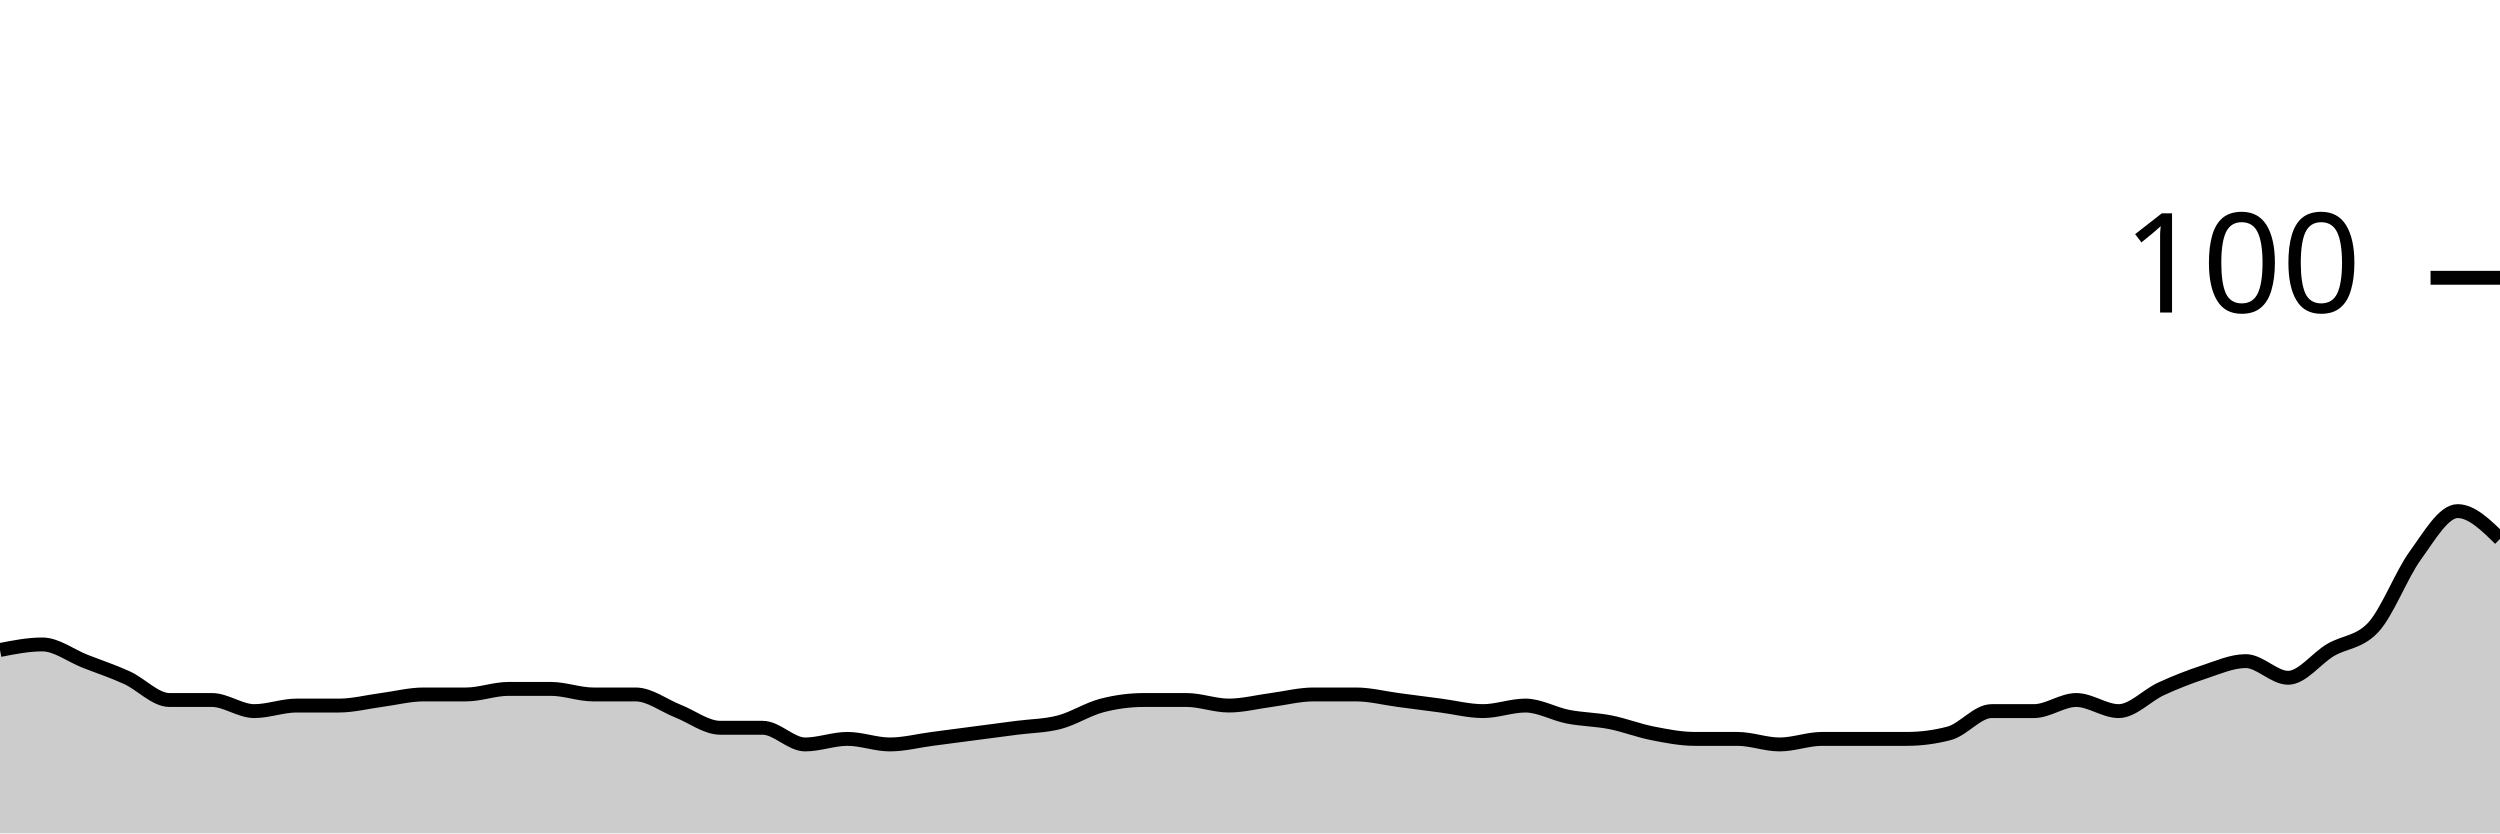
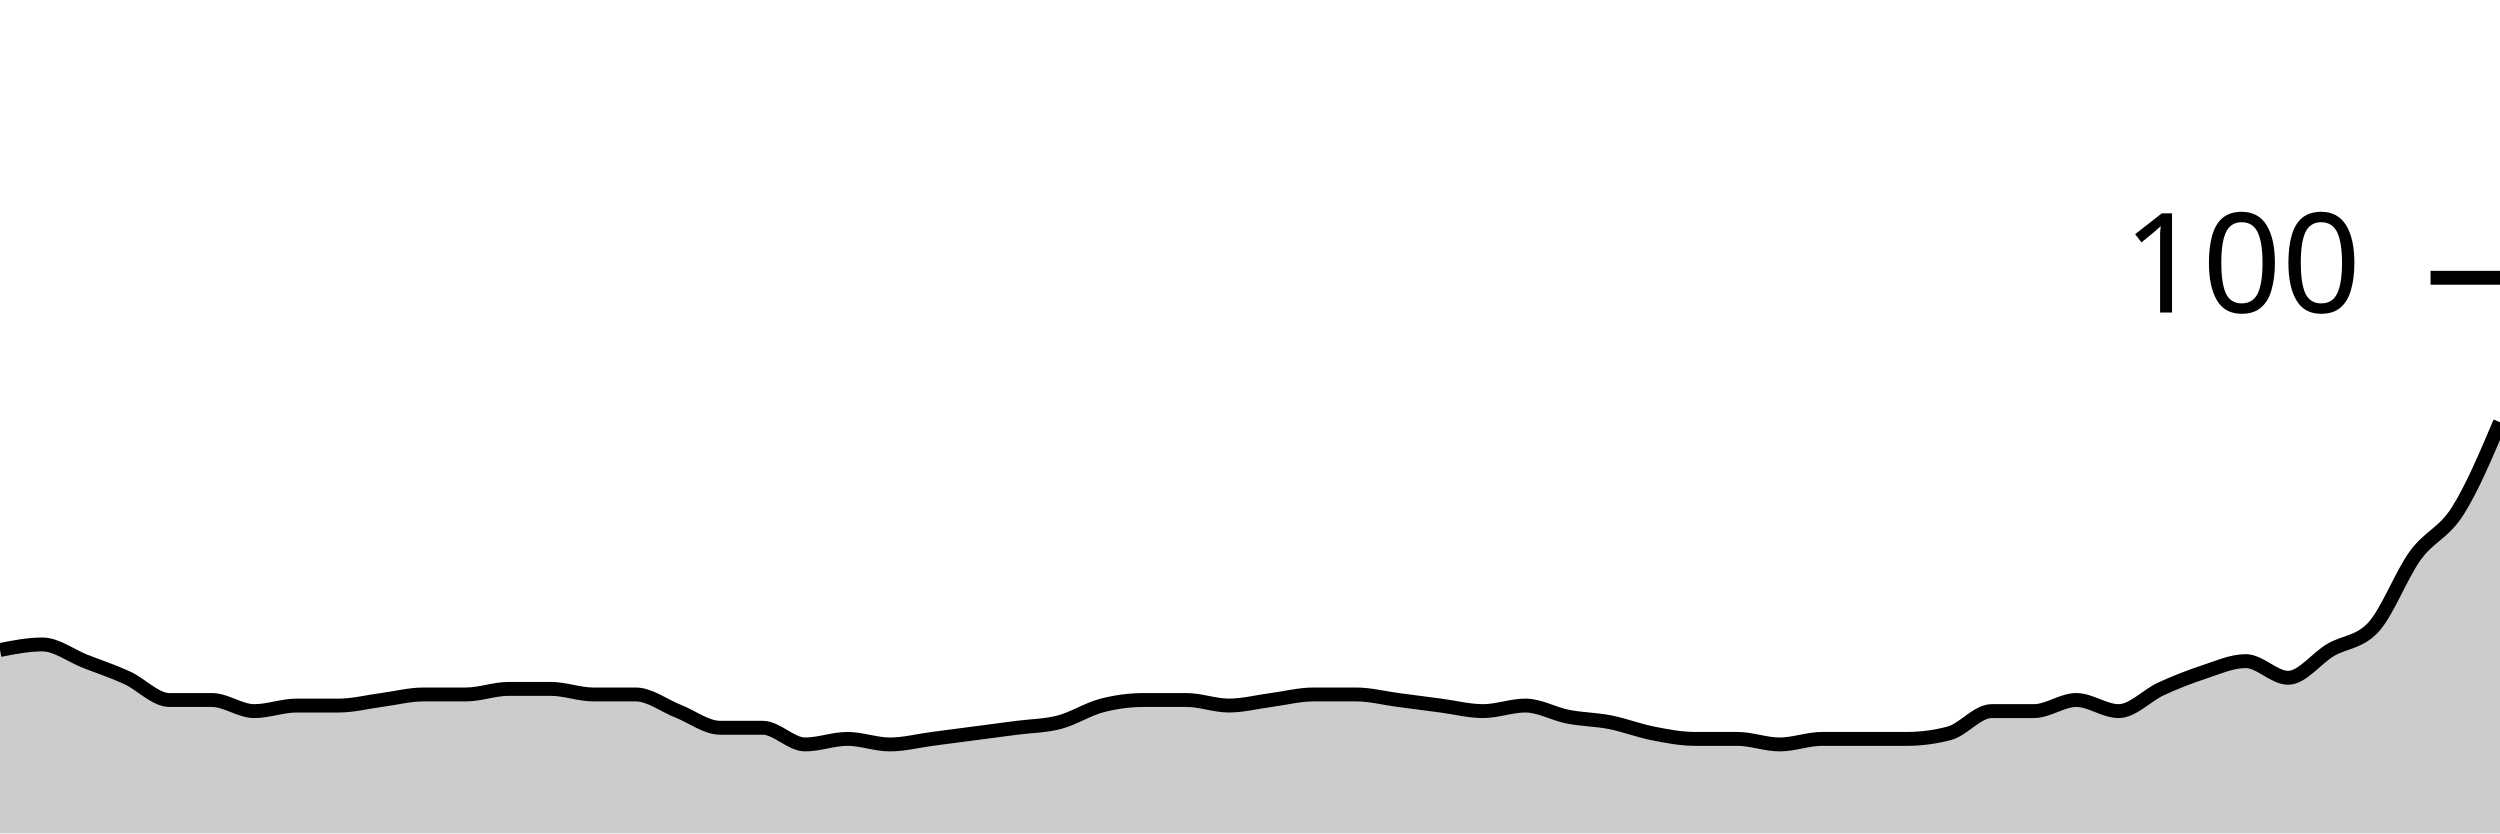
<svg xmlns="http://www.w3.org/2000/svg" viewBox="0 0 180 60">
  <g transform="translate(0,20)">
-     <path class="area" fill="rgba(0, 0, 0, 0.2)" d="M0,26.8C1.017,26.6,2.034,26.4,3.051,26.4C4.068,26.4,5.085,27.2,6.102,27.6C7.119,28,8.136,28.333,9.153,28.8C10.169,29.267,11.186,30.4,12.203,30.4C13.22,30.4,14.237,30.4,15.254,30.4C16.271,30.4,17.288,31.2,18.305,31.2C19.322,31.2,20.339,30.8,21.356,30.8C22.373,30.8,23.39,30.8,24.407,30.8C25.424,30.8,26.441,30.533,27.458,30.4C28.475,30.267,29.492,30,30.508,30C31.525,30,32.542,30,33.559,30C34.576,30,35.593,29.6,36.61,29.6C37.627,29.6,38.644,29.6,39.661,29.6C40.678,29.6,41.695,30,42.712,30C43.729,30,44.746,30,45.763,30C46.78,30,47.797,30.8,48.814,31.2C49.831,31.6,50.847,32.4,51.864,32.4C52.881,32.4,53.898,32.4,54.915,32.4C55.932,32.4,56.949,33.6,57.966,33.6C58.983,33.6,60,33.2,61.017,33.2C62.034,33.2,63.051,33.6,64.068,33.6C65.085,33.6,66.102,33.333,67.119,33.2C68.136,33.067,69.153,32.933,70.169,32.8C71.186,32.667,72.203,32.533,73.22,32.4C74.237,32.267,75.254,32.267,76.271,32C77.288,31.733,78.305,31.067,79.322,30.8C80.339,30.533,81.356,30.4,82.373,30.4C83.39,30.4,84.407,30.4,85.424,30.4C86.441,30.4,87.458,30.8,88.475,30.8C89.492,30.8,90.508,30.533,91.525,30.4C92.542,30.267,93.559,30,94.576,30C95.593,30,96.61,30,97.627,30C98.644,30,99.661,30.267,100.678,30.4C101.695,30.533,102.712,30.667,103.729,30.8C104.746,30.933,105.763,31.2,106.78,31.2C107.797,31.2,108.814,30.8,109.831,30.8C110.847,30.8,111.864,31.4,112.881,31.6C113.898,31.8,114.915,31.8,115.932,32C116.949,32.2,117.966,32.6,118.983,32.8C120,33,121.017,33.2,122.034,33.2C123.051,33.2,124.068,33.2,125.085,33.2C126.102,33.2,127.119,33.6,128.136,33.6C129.153,33.6,130.169,33.2,131.186,33.2C132.203,33.2,133.22,33.2,134.237,33.2C135.254,33.2,136.271,33.2,137.288,33.2C138.305,33.2,139.322,33.067,140.339,32.8C141.356,32.533,142.373,31.2,143.39,31.2C144.407,31.2,145.424,31.2,146.441,31.2C147.458,31.2,148.475,30.4,149.492,30.4C150.508,30.4,151.525,31.2,152.542,31.2C153.559,31.2,154.576,30.067,155.593,29.6C156.61,29.133,157.627,28.733,158.644,28.4C159.661,28.067,160.678,27.6,161.695,27.6C162.712,27.6,163.729,28.8,164.746,28.8C165.763,28.8,166.78,27.4,167.797,26.8C168.814,26.2,169.831,26.267,170.847,25.2C171.864,24.133,172.881,21.4,173.898,20C174.915,18.6,175.932,16.8,176.949,16.8C177.966,16.8,178.983,17.8,180,18.8L180,40C178.983,40,177.966,40,176.949,40C175.932,40,174.915,40,173.898,40C172.881,40,171.864,40,170.847,40C169.831,40,168.814,40,167.797,40C166.78,40,165.763,40,164.746,40C163.729,40,162.712,40,161.695,40C160.678,40,159.661,40,158.644,40C157.627,40,156.61,40,155.593,40C154.576,40,153.559,40,152.542,40C151.525,40,150.508,40,149.492,40C148.475,40,147.458,40,146.441,40C145.424,40,144.407,40,143.39,40C142.373,40,141.356,40,140.339,40C139.322,40,138.305,40,137.288,40C136.271,40,135.254,40,134.237,40C133.22,40,132.203,40,131.186,40C130.169,40,129.153,40,128.136,40C127.119,40,126.102,40,125.085,40C124.068,40,123.051,40,122.034,40C121.017,40,120,40,118.983,40C117.966,40,116.949,40,115.932,40C114.915,40,113.898,40,112.881,40C111.864,40,110.847,40,109.831,40C108.814,40,107.797,40,106.78,40C105.763,40,104.746,40,103.729,40C102.712,40,101.695,40,100.678,40C99.661,40,98.644,40,97.627,40C96.61,40,95.593,40,94.576,40C93.559,40,92.542,40,91.525,40C90.508,40,89.492,40,88.475,40C87.458,40,86.441,40,85.424,40C84.407,40,83.39,40,82.373,40C81.356,40,80.339,40,79.322,40C78.305,40,77.288,40,76.271,40C75.254,40,74.237,40,73.22,40C72.203,40,71.186,40,70.169,40C69.153,40,68.136,40,67.119,40C66.102,40,65.085,40,64.068,40C63.051,40,62.034,40,61.017,40C60,40,58.983,40,57.966,40C56.949,40,55.932,40,54.915,40C53.898,40,52.881,40,51.864,40C50.847,40,49.831,40,48.814,40C47.797,40,46.78,40,45.763,40C44.746,40,43.729,40,42.712,40C41.695,40,40.678,40,39.661,40C38.644,40,37.627,40,36.61,40C35.593,40,34.576,40,33.559,40C32.542,40,31.525,40,30.508,40C29.492,40,28.475,40,27.458,40C26.441,40,25.424,40,24.407,40C23.39,40,22.373,40,21.356,40C20.339,40,19.322,40,18.305,40C17.288,40,16.271,40,15.254,40C14.237,40,13.22,40,12.203,40C11.186,40,10.169,40,9.153,40C8.136,40,7.119,40,6.102,40C5.085,40,4.068,40,3.051,40C2.034,40,1.017,40,0,40Z" />
-     <path class="line" stroke="black" fill="none" d="M0,26.8C1.017,26.6,2.034,26.4,3.051,26.4C4.068,26.4,5.085,27.2,6.102,27.6C7.119,28,8.136,28.333,9.153,28.8C10.169,29.267,11.186,30.4,12.203,30.4C13.22,30.4,14.237,30.4,15.254,30.4C16.271,30.4,17.288,31.2,18.305,31.2C19.322,31.2,20.339,30.8,21.356,30.8C22.373,30.8,23.39,30.8,24.407,30.8C25.424,30.8,26.441,30.533,27.458,30.4C28.475,30.267,29.492,30,30.508,30C31.525,30,32.542,30,33.559,30C34.576,30,35.593,29.6,36.61,29.6C37.627,29.6,38.644,29.6,39.661,29.6C40.678,29.6,41.695,30,42.712,30C43.729,30,44.746,30,45.763,30C46.78,30,47.797,30.8,48.814,31.2C49.831,31.6,50.847,32.4,51.864,32.4C52.881,32.4,53.898,32.4,54.915,32.4C55.932,32.4,56.949,33.6,57.966,33.6C58.983,33.6,60,33.2,61.017,33.2C62.034,33.2,63.051,33.6,64.068,33.6C65.085,33.6,66.102,33.333,67.119,33.2C68.136,33.067,69.153,32.933,70.169,32.8C71.186,32.667,72.203,32.533,73.22,32.4C74.237,32.267,75.254,32.267,76.271,32C77.288,31.733,78.305,31.067,79.322,30.8C80.339,30.533,81.356,30.4,82.373,30.4C83.39,30.4,84.407,30.4,85.424,30.4C86.441,30.4,87.458,30.8,88.475,30.8C89.492,30.8,90.508,30.533,91.525,30.4C92.542,30.267,93.559,30,94.576,30C95.593,30,96.61,30,97.627,30C98.644,30,99.661,30.267,100.678,30.4C101.695,30.533,102.712,30.667,103.729,30.8C104.746,30.933,105.763,31.2,106.78,31.2C107.797,31.2,108.814,30.8,109.831,30.8C110.847,30.8,111.864,31.4,112.881,31.6C113.898,31.8,114.915,31.8,115.932,32C116.949,32.2,117.966,32.6,118.983,32.8C120,33,121.017,33.2,122.034,33.2C123.051,33.2,124.068,33.2,125.085,33.2C126.102,33.2,127.119,33.6,128.136,33.6C129.153,33.6,130.169,33.2,131.186,33.2C132.203,33.2,133.22,33.2,134.237,33.2C135.254,33.2,136.271,33.2,137.288,33.2C138.305,33.2,139.322,33.067,140.339,32.8C141.356,32.533,142.373,31.2,143.39,31.2C144.407,31.2,145.424,31.2,146.441,31.2C147.458,31.2,148.475,30.4,149.492,30.4C150.508,30.4,151.525,31.2,152.542,31.2C153.559,31.2,154.576,30.067,155.593,29.6C156.61,29.133,157.627,28.733,158.644,28.4C159.661,28.067,160.678,27.6,161.695,27.6C162.712,27.6,163.729,28.8,164.746,28.8C165.763,28.8,166.78,27.4,167.797,26.8C168.814,26.2,169.831,26.267,170.847,25.2C171.864,24.133,172.881,21.4,173.898,20C174.915,18.6,175.932,16.8,176.949,16.8C177.966,16.8,178.983,17.8,180,18.8" />
+     <path class="area" fill="rgba(0, 0, 0, 0.2)" d="M0,26.8C1.017,26.6,2.034,26.4,3.051,26.4C4.068,26.4,5.085,27.2,6.102,27.6C7.119,28,8.136,28.333,9.153,28.8C10.169,29.267,11.186,30.4,12.203,30.4C13.22,30.4,14.237,30.4,15.254,30.4C16.271,30.4,17.288,31.2,18.305,31.2C19.322,31.2,20.339,30.8,21.356,30.8C22.373,30.8,23.39,30.8,24.407,30.8C25.424,30.8,26.441,30.533,27.458,30.4C28.475,30.267,29.492,30,30.508,30C31.525,30,32.542,30,33.559,30C34.576,30,35.593,29.6,36.61,29.6C37.627,29.6,38.644,29.6,39.661,29.6C40.678,29.6,41.695,30,42.712,30C43.729,30,44.746,30,45.763,30C46.78,30,47.797,30.8,48.814,31.2C49.831,31.6,50.847,32.4,51.864,32.4C52.881,32.4,53.898,32.4,54.915,32.4C55.932,32.4,56.949,33.6,57.966,33.6C58.983,33.6,60,33.2,61.017,33.2C62.034,33.2,63.051,33.6,64.068,33.6C65.085,33.6,66.102,33.333,67.119,33.2C68.136,33.067,69.153,32.933,70.169,32.8C71.186,32.667,72.203,32.533,73.22,32.4C74.237,32.267,75.254,32.267,76.271,32C77.288,31.733,78.305,31.067,79.322,30.8C80.339,30.533,81.356,30.4,82.373,30.4C83.39,30.4,84.407,30.4,85.424,30.4C86.441,30.4,87.458,30.8,88.475,30.8C89.492,30.8,90.508,30.533,91.525,30.4C92.542,30.267,93.559,30,94.576,30C95.593,30,96.61,30,97.627,30C98.644,30,99.661,30.267,100.678,30.4C101.695,30.533,102.712,30.667,103.729,30.8C104.746,30.933,105.763,31.2,106.78,31.2C107.797,31.2,108.814,30.8,109.831,30.8C110.847,30.8,111.864,31.4,112.881,31.6C113.898,31.8,114.915,31.8,115.932,32C116.949,32.2,117.966,32.6,118.983,32.8C120,33,121.017,33.2,122.034,33.2C123.051,33.2,124.068,33.2,125.085,33.2C126.102,33.2,127.119,33.6,128.136,33.6C129.153,33.6,130.169,33.2,131.186,33.2C132.203,33.2,133.22,33.2,134.237,33.2C135.254,33.2,136.271,33.2,137.288,33.2C138.305,33.2,139.322,33.067,140.339,32.8C141.356,32.533,142.373,31.2,143.39,31.2C144.407,31.2,145.424,31.2,146.441,31.2C147.458,31.2,148.475,30.4,149.492,30.4C150.508,30.4,151.525,31.2,152.542,31.2C153.559,31.2,154.576,30.067,155.593,29.6C156.61,29.133,157.627,28.733,158.644,28.4C159.661,28.067,160.678,27.6,161.695,27.6C162.712,27.6,163.729,28.8,164.746,28.8C165.763,28.8,166.78,27.4,167.797,26.8C168.814,26.2,169.831,26.267,170.847,25.2C171.864,24.133,172.881,21.4,173.898,20C174.915,18.6,175.932,18.4,176.949,16.8C177.966,15.2,178.983,12.8,180,10.4L180,40C178.983,40,177.966,40,176.949,40C175.932,40,174.915,40,173.898,40C172.881,40,171.864,40,170.847,40C169.831,40,168.814,40,167.797,40C166.78,40,165.763,40,164.746,40C163.729,40,162.712,40,161.695,40C160.678,40,159.661,40,158.644,40C157.627,40,156.61,40,155.593,40C154.576,40,153.559,40,152.542,40C151.525,40,150.508,40,149.492,40C148.475,40,147.458,40,146.441,40C145.424,40,144.407,40,143.39,40C142.373,40,141.356,40,140.339,40C139.322,40,138.305,40,137.288,40C136.271,40,135.254,40,134.237,40C133.22,40,132.203,40,131.186,40C130.169,40,129.153,40,128.136,40C127.119,40,126.102,40,125.085,40C124.068,40,123.051,40,122.034,40C121.017,40,120,40,118.983,40C117.966,40,116.949,40,115.932,40C114.915,40,113.898,40,112.881,40C111.864,40,110.847,40,109.831,40C108.814,40,107.797,40,106.78,40C105.763,40,104.746,40,103.729,40C102.712,40,101.695,40,100.678,40C99.661,40,98.644,40,97.627,40C96.61,40,95.593,40,94.576,40C93.559,40,92.542,40,91.525,40C90.508,40,89.492,40,88.475,40C87.458,40,86.441,40,85.424,40C84.407,40,83.39,40,82.373,40C81.356,40,80.339,40,79.322,40C78.305,40,77.288,40,76.271,40C75.254,40,74.237,40,73.22,40C72.203,40,71.186,40,70.169,40C69.153,40,68.136,40,67.119,40C66.102,40,65.085,40,64.068,40C63.051,40,62.034,40,61.017,40C60,40,58.983,40,57.966,40C56.949,40,55.932,40,54.915,40C53.898,40,52.881,40,51.864,40C50.847,40,49.831,40,48.814,40C47.797,40,46.78,40,45.763,40C44.746,40,43.729,40,42.712,40C41.695,40,40.678,40,39.661,40C38.644,40,37.627,40,36.61,40C35.593,40,34.576,40,33.559,40C32.542,40,31.525,40,30.508,40C29.492,40,28.475,40,27.458,40C26.441,40,25.424,40,24.407,40C23.39,40,22.373,40,21.356,40C20.339,40,19.322,40,18.305,40C17.288,40,16.271,40,15.254,40C14.237,40,13.22,40,12.203,40C11.186,40,10.169,40,9.153,40C8.136,40,7.119,40,6.102,40C5.085,40,4.068,40,3.051,40C2.034,40,1.017,40,0,40Z" />
+     <path class="line" stroke="black" fill="none" d="M0,26.8C1.017,26.6,2.034,26.4,3.051,26.4C4.068,26.4,5.085,27.2,6.102,27.6C7.119,28,8.136,28.333,9.153,28.8C10.169,29.267,11.186,30.4,12.203,30.4C13.22,30.4,14.237,30.4,15.254,30.4C16.271,30.4,17.288,31.2,18.305,31.2C19.322,31.2,20.339,30.8,21.356,30.8C22.373,30.8,23.39,30.8,24.407,30.8C25.424,30.8,26.441,30.533,27.458,30.4C28.475,30.267,29.492,30,30.508,30C31.525,30,32.542,30,33.559,30C34.576,30,35.593,29.6,36.61,29.6C37.627,29.6,38.644,29.6,39.661,29.6C40.678,29.6,41.695,30,42.712,30C43.729,30,44.746,30,45.763,30C46.78,30,47.797,30.8,48.814,31.2C49.831,31.6,50.847,32.4,51.864,32.4C52.881,32.4,53.898,32.4,54.915,32.4C55.932,32.4,56.949,33.6,57.966,33.6C58.983,33.6,60,33.2,61.017,33.2C62.034,33.2,63.051,33.6,64.068,33.6C65.085,33.6,66.102,33.333,67.119,33.2C68.136,33.067,69.153,32.933,70.169,32.8C71.186,32.667,72.203,32.533,73.22,32.4C74.237,32.267,75.254,32.267,76.271,32C77.288,31.733,78.305,31.067,79.322,30.8C80.339,30.533,81.356,30.4,82.373,30.4C83.39,30.4,84.407,30.4,85.424,30.4C86.441,30.4,87.458,30.8,88.475,30.8C89.492,30.8,90.508,30.533,91.525,30.4C92.542,30.267,93.559,30,94.576,30C95.593,30,96.61,30,97.627,30C98.644,30,99.661,30.267,100.678,30.4C101.695,30.533,102.712,30.667,103.729,30.8C104.746,30.933,105.763,31.2,106.78,31.2C107.797,31.2,108.814,30.8,109.831,30.8C110.847,30.8,111.864,31.4,112.881,31.6C113.898,31.8,114.915,31.8,115.932,32C116.949,32.2,117.966,32.6,118.983,32.8C120,33,121.017,33.2,122.034,33.2C123.051,33.2,124.068,33.2,125.085,33.2C126.102,33.2,127.119,33.6,128.136,33.6C129.153,33.6,130.169,33.2,131.186,33.2C132.203,33.2,133.22,33.2,134.237,33.2C135.254,33.2,136.271,33.2,137.288,33.2C138.305,33.2,139.322,33.067,140.339,32.8C141.356,32.533,142.373,31.2,143.39,31.2C144.407,31.2,145.424,31.2,146.441,31.2C147.458,31.2,148.475,30.4,149.492,30.4C150.508,30.4,151.525,31.2,152.542,31.2C153.559,31.2,154.576,30.067,155.593,29.6C156.61,29.133,157.627,28.733,158.644,28.4C159.661,28.067,160.678,27.6,161.695,27.6C162.712,27.6,163.729,28.8,164.746,28.8C165.763,28.8,166.78,27.4,167.797,26.8C168.814,26.2,169.831,26.267,170.847,25.2C171.864,24.133,172.881,21.4,173.898,20C174.915,18.6,175.932,18.4,176.949,16.8C177.966,15.2,178.983,12.8,180,10.4" />
    <path class="axis-ceiling" stroke-width="1" stroke="black" fill="none" d="M175,0L180,0" />
    <text class="axis-ceiling-label" font-family="sans-serif" text-anchor="end" font-size="10px" x="170" y="2.5">100</text>
  </g>
</svg>
